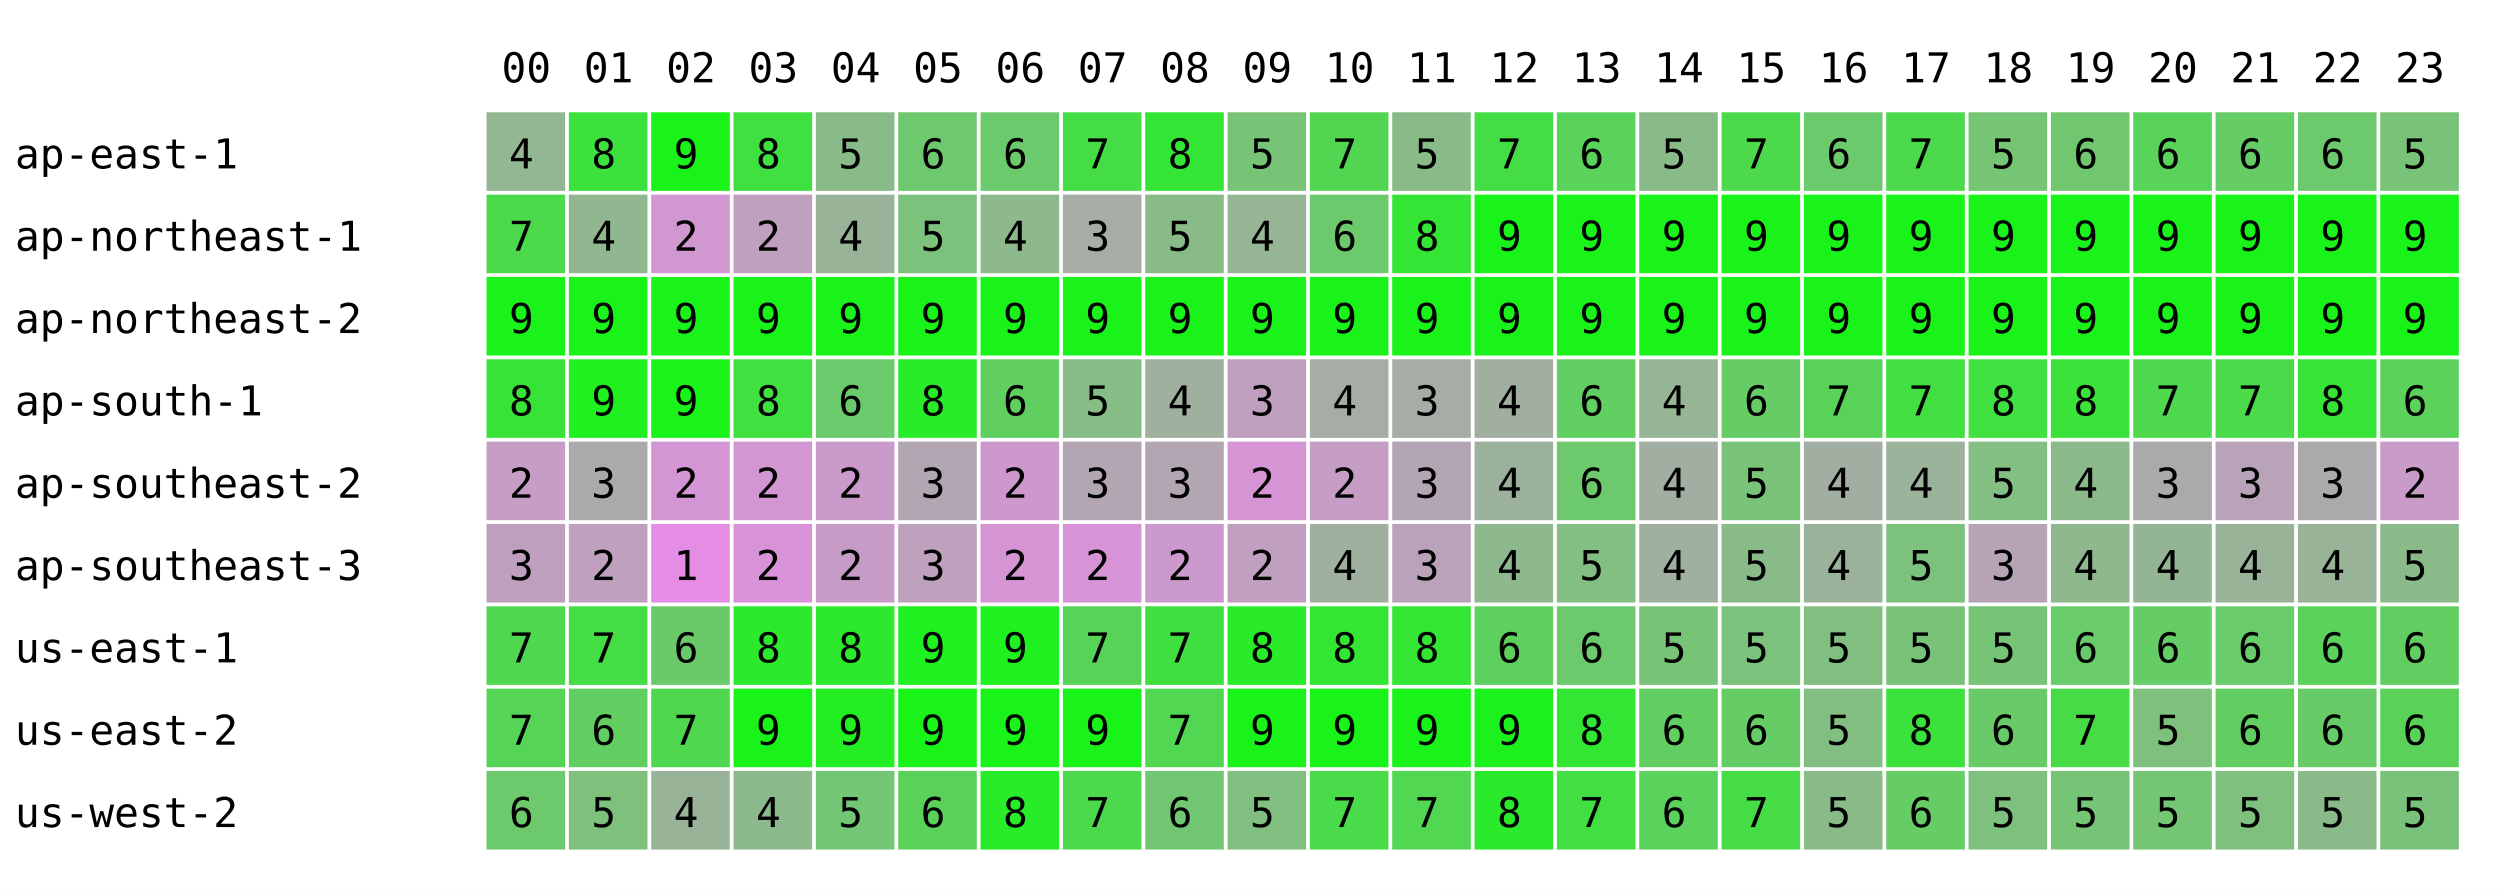
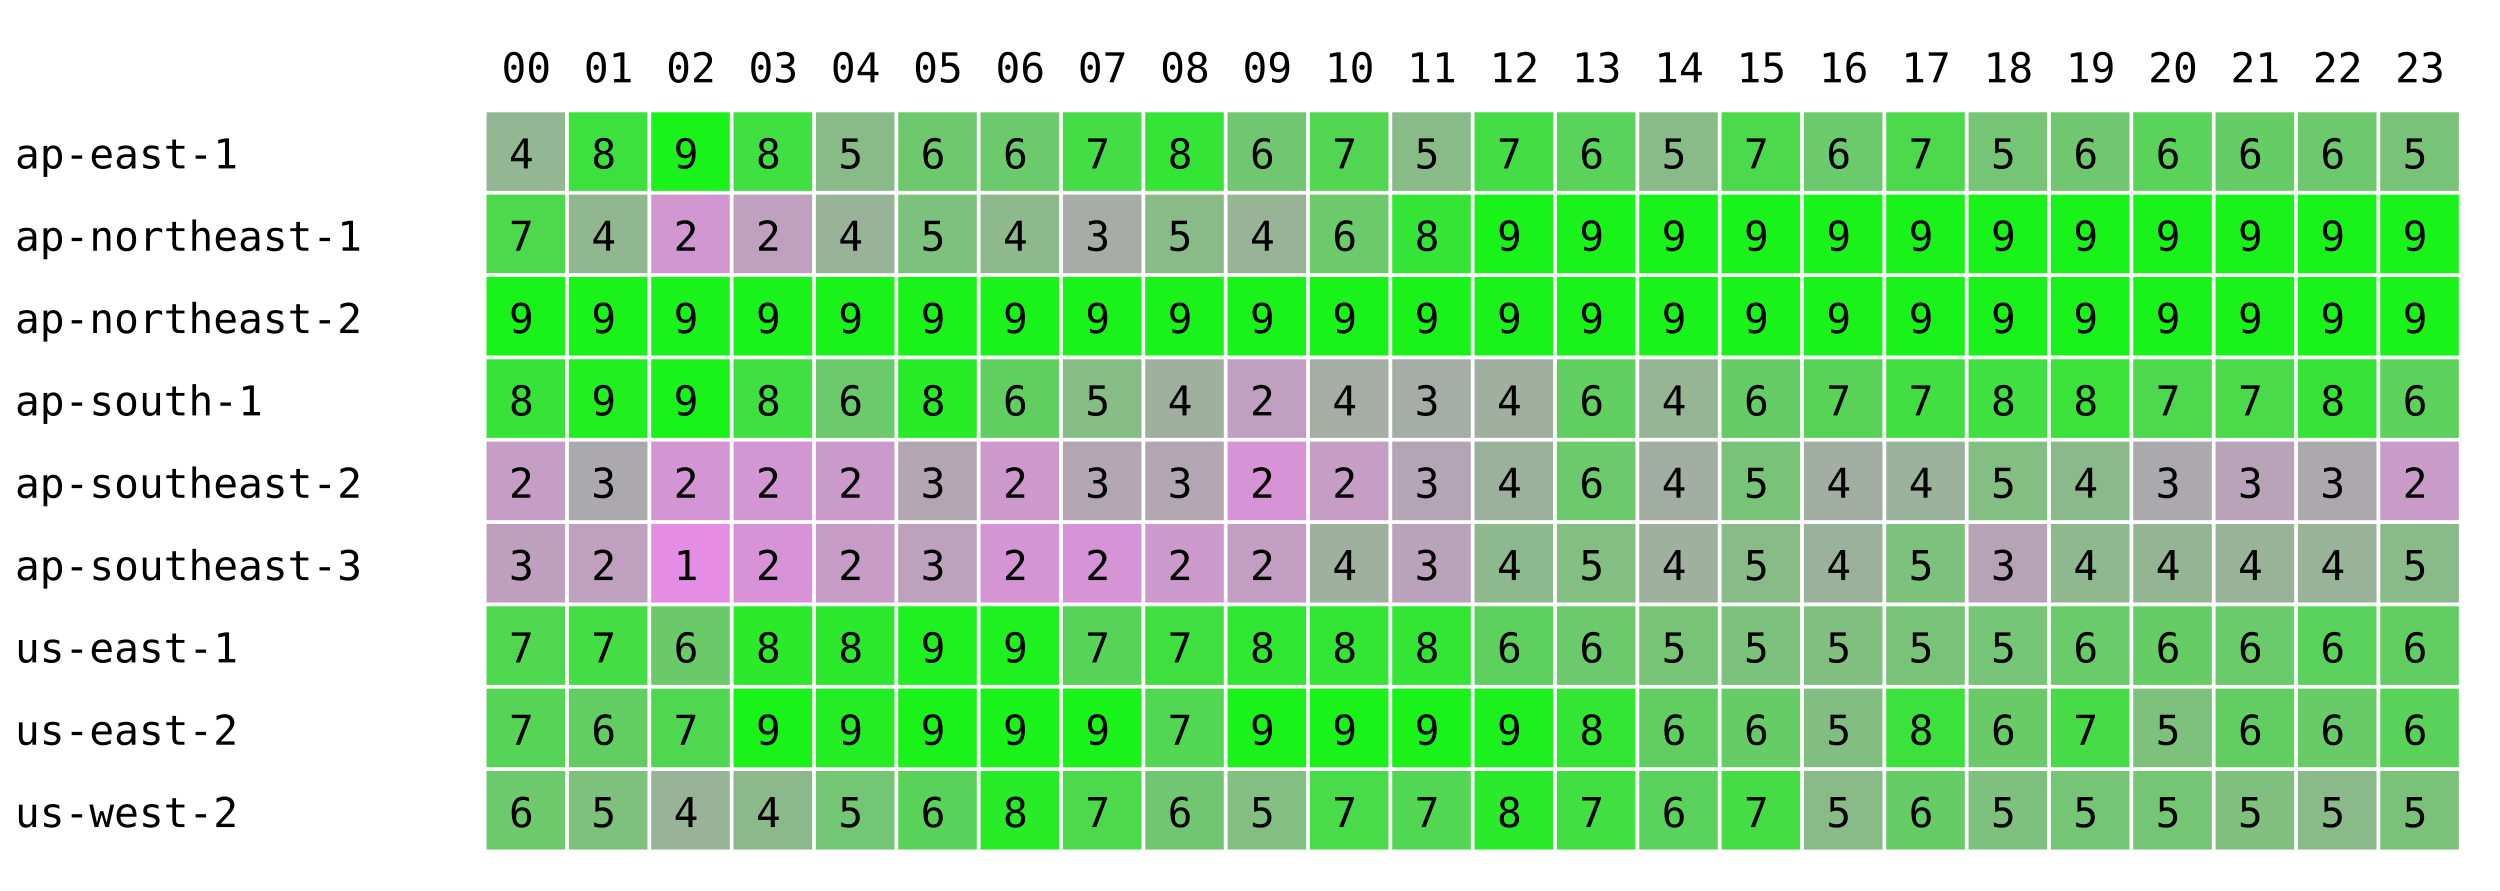
<svg xmlns="http://www.w3.org/2000/svg" width="668" height="238" font-family="monospace" font-size="11">
  <rect width="668" height="238" fill="white" />
  <text x="134" y="22">00</text>
  <text x="156" y="22">01</text>
  <text x="178" y="22">02</text>
  <text x="200" y="22">03</text>
  <text x="222" y="22">04</text>
  <text x="244" y="22">05</text>
  <text x="266" y="22">06</text>
  <text x="288" y="22">07</text>
  <text x="310" y="22">08</text>
  <text x="332" y="22">09</text>
  <text x="354" y="22">10</text>
  <text x="376" y="22">11</text>
  <text x="398" y="22">12</text>
  <text x="420" y="22">13</text>
  <text x="442" y="22">14</text>
  <text x="464" y="22">15</text>
  <text x="486" y="22">16</text>
  <text x="508" y="22">17</text>
  <text x="530" y="22">18</text>
  <text x="552" y="22">19</text>
  <text x="574" y="22">20</text>
  <text x="596" y="22">21</text>
  <text x="618" y="22">22</text>
  <text x="640" y="22">23</text>
  <text x="4" y="45">ap-east-1</text>
  <rect x="130" y="30" width="21" height="21" fill="rgb(147,182,147)" />
  <text x="136" y="45">4</text>
  <rect x="152" y="30" width="21" height="21" fill="rgb(61,225,61)" />
  <text x="158" y="45">8</text>
  <rect x="174" y="30" width="21" height="21" fill="rgb(25,243,25)" />
  <text x="180" y="45">9</text>
  <rect x="196" y="30" width="21" height="21" fill="rgb(63,224,63)" />
  <text x="202" y="45">8</text>
  <rect x="218" y="30" width="21" height="21" fill="rgb(137,187,137)" />
  <text x="224" y="45">5</text>
  <rect x="240" y="30" width="21" height="21" fill="rgb(110,200,110)" />
  <text x="246" y="45">6</text>
  <rect x="262" y="30" width="21" height="21" fill="rgb(107,202,107)" />
  <text x="268" y="45">6</text>
  <rect x="284" y="30" width="21" height="21" fill="rgb(69,221,69)" />
  <text x="290" y="45">7</text>
  <rect x="306" y="30" width="21" height="21" fill="rgb(53,229,53)" />
  <text x="312" y="45">8</text>
-   <rect x="328" y="30" width="21" height="21" fill="rgb(119,196,119)" />
-   <text x="334" y="45">5</text>
+   <rect x="328" y="30" width="21" height="21" fill="rgb(112,199,112)" />
+   <text x="334" y="45">6</text>
  <rect x="350" y="30" width="21" height="21" fill="rgb(82,214,82)" />
  <text x="356" y="45">7</text>
  <rect x="372" y="30" width="21" height="21" fill="rgb(136,187,136)" />
  <text x="378" y="45">5</text>
  <rect x="394" y="30" width="21" height="21" fill="rgb(69,221,69)" />
  <text x="400" y="45">7</text>
  <rect x="416" y="30" width="21" height="21" fill="rgb(89,211,89)" />
  <text x="422" y="45">6</text>
  <rect x="438" y="30" width="21" height="21" fill="rgb(137,187,137)" />
  <text x="444" y="45">5</text>
  <rect x="460" y="30" width="21" height="21" fill="rgb(76,217,76)" />
  <text x="466" y="45">7</text>
  <rect x="482" y="30" width="21" height="21" fill="rgb(107,202,107)" />
  <text x="488" y="45">6</text>
  <rect x="504" y="30" width="21" height="21" fill="rgb(76,217,76)" />
  <text x="510" y="45">7</text>
  <rect x="526" y="30" width="21" height="21" fill="rgb(117,197,117)" />
  <text x="532" y="45">5</text>
  <rect x="548" y="30" width="21" height="21" fill="rgb(112,199,112)" />
  <text x="554" y="45">6</text>
  <rect x="570" y="30" width="21" height="21" fill="rgb(89,211,89)" />
  <text x="576" y="45">6</text>
  <rect x="592" y="30" width="21" height="21" fill="rgb(102,204,102)" />
  <text x="598" y="45">6</text>
  <rect x="614" y="30" width="21" height="21" fill="rgb(109,201,109)" />
  <text x="620" y="45">6</text>
  <rect x="636" y="30" width="21" height="21" fill="rgb(121,195,121)" />
  <text x="642" y="45">5</text>
  <text x="4" y="67">ap-northeast-1</text>
  <rect x="130" y="52" width="21" height="21" fill="rgb(76,217,76)" />
  <text x="136" y="67">7</text>
  <rect x="152" y="52" width="21" height="21" fill="rgb(145,183,145)" />
  <text x="158" y="67">4</text>
  <rect x="174" y="52" width="21" height="21" fill="rgb(208,151,208)" />
  <text x="180" y="67">2</text>
  <rect x="196" y="52" width="21" height="21" fill="rgb(191,160,191)" />
  <text x="202" y="67">2</text>
  <rect x="218" y="52" width="21" height="21" fill="rgb(153,179,153)" />
  <text x="224" y="67">4</text>
  <rect x="240" y="52" width="21" height="21" fill="rgb(124,193,124)" />
  <text x="246" y="67">5</text>
  <rect x="262" y="52" width="21" height="21" fill="rgb(141,185,141)" />
  <text x="268" y="67">4</text>
  <rect x="284" y="52" width="21" height="21" fill="rgb(167,172,167)" />
  <text x="290" y="67">3</text>
  <rect x="306" y="52" width="21" height="21" fill="rgb(136,187,136)" />
  <text x="312" y="67">5</text>
-   <rect x="328" y="52" width="21" height="21" fill="rgb(149,181,149)" />
+   <rect x="328" y="52" width="21" height="21" fill="rgb(151,180,151)" />
  <text x="334" y="67">4</text>
  <rect x="350" y="52" width="21" height="21" fill="rgb(108,201,108)" />
  <text x="356" y="67">6</text>
  <rect x="372" y="52" width="21" height="21" fill="rgb(53,229,53)" />
  <text x="378" y="67">8</text>
  <rect x="394" y="52" width="21" height="21" fill="rgb(25,243,25)" />
  <text x="400" y="67">9</text>
  <rect x="416" y="52" width="21" height="21" fill="rgb(25,243,25)" />
  <text x="422" y="67">9</text>
  <rect x="438" y="52" width="21" height="21" fill="rgb(25,243,25)" />
  <text x="444" y="67">9</text>
  <rect x="460" y="52" width="21" height="21" fill="rgb(25,243,25)" />
  <text x="466" y="67">9</text>
  <rect x="482" y="52" width="21" height="21" fill="rgb(25,243,25)" />
  <text x="488" y="67">9</text>
  <rect x="504" y="52" width="21" height="21" fill="rgb(25,243,25)" />
  <text x="510" y="67">9</text>
  <rect x="526" y="52" width="21" height="21" fill="rgb(25,243,25)" />
  <text x="532" y="67">9</text>
  <rect x="548" y="52" width="21" height="21" fill="rgb(25,243,25)" />
  <text x="554" y="67">9</text>
  <rect x="570" y="52" width="21" height="21" fill="rgb(25,243,25)" />
  <text x="576" y="67">9</text>
  <rect x="592" y="52" width="21" height="21" fill="rgb(25,243,25)" />
  <text x="598" y="67">9</text>
  <rect x="614" y="52" width="21" height="21" fill="rgb(25,243,25)" />
  <text x="620" y="67">9</text>
  <rect x="636" y="52" width="21" height="21" fill="rgb(25,243,25)" />
  <text x="642" y="67">9</text>
  <text x="4" y="89">ap-northeast-2</text>
  <rect x="130" y="74" width="21" height="21" fill="rgb(25,243,25)" />
  <text x="136" y="89">9</text>
  <rect x="152" y="74" width="21" height="21" fill="rgb(25,243,25)" />
  <text x="158" y="89">9</text>
  <rect x="174" y="74" width="21" height="21" fill="rgb(25,243,25)" />
  <text x="180" y="89">9</text>
  <rect x="196" y="74" width="21" height="21" fill="rgb(25,243,25)" />
  <text x="202" y="89">9</text>
  <rect x="218" y="74" width="21" height="21" fill="rgb(25,243,25)" />
  <text x="224" y="89">9</text>
  <rect x="240" y="74" width="21" height="21" fill="rgb(25,243,25)" />
  <text x="246" y="89">9</text>
  <rect x="262" y="74" width="21" height="21" fill="rgb(25,243,25)" />
  <text x="268" y="89">9</text>
  <rect x="284" y="74" width="21" height="21" fill="rgb(25,243,25)" />
  <text x="290" y="89">9</text>
  <rect x="306" y="74" width="21" height="21" fill="rgb(25,243,25)" />
  <text x="312" y="89">9</text>
  <rect x="328" y="74" width="21" height="21" fill="rgb(25,243,25)" />
  <text x="334" y="89">9</text>
  <rect x="350" y="74" width="21" height="21" fill="rgb(25,243,25)" />
  <text x="356" y="89">9</text>
  <rect x="372" y="74" width="21" height="21" fill="rgb(25,243,25)" />
  <text x="378" y="89">9</text>
  <rect x="394" y="74" width="21" height="21" fill="rgb(25,243,25)" />
  <text x="400" y="89">9</text>
  <rect x="416" y="74" width="21" height="21" fill="rgb(25,243,25)" />
  <text x="422" y="89">9</text>
  <rect x="438" y="74" width="21" height="21" fill="rgb(25,243,25)" />
  <text x="444" y="89">9</text>
  <rect x="460" y="74" width="21" height="21" fill="rgb(25,243,25)" />
  <text x="466" y="89">9</text>
  <rect x="482" y="74" width="21" height="21" fill="rgb(25,243,25)" />
  <text x="488" y="89">9</text>
  <rect x="504" y="74" width="21" height="21" fill="rgb(25,243,25)" />
  <text x="510" y="89">9</text>
  <rect x="526" y="74" width="21" height="21" fill="rgb(25,243,25)" />
  <text x="532" y="89">9</text>
  <rect x="548" y="74" width="21" height="21" fill="rgb(25,243,25)" />
  <text x="554" y="89">9</text>
  <rect x="570" y="74" width="21" height="21" fill="rgb(25,243,25)" />
  <text x="576" y="89">9</text>
  <rect x="592" y="74" width="21" height="21" fill="rgb(25,243,25)" />
  <text x="598" y="89">9</text>
  <rect x="614" y="74" width="21" height="21" fill="rgb(25,243,25)" />
  <text x="620" y="89">9</text>
  <rect x="636" y="74" width="21" height="21" fill="rgb(25,243,25)" />
  <text x="642" y="89">9</text>
  <text x="4" y="111">ap-south-1</text>
  <rect x="130" y="96" width="21" height="21" fill="rgb(56,227,56)" />
  <text x="136" y="111">8</text>
  <rect x="152" y="96" width="21" height="21" fill="rgb(32,239,32)" />
  <text x="158" y="111">9</text>
  <rect x="174" y="96" width="21" height="21" fill="rgb(25,243,25)" />
  <text x="180" y="111">9</text>
  <rect x="196" y="96" width="21" height="21" fill="rgb(63,224,63)" />
  <text x="202" y="111">8</text>
  <rect x="218" y="96" width="21" height="21" fill="rgb(107,202,107)" />
  <text x="224" y="111">6</text>
  <rect x="240" y="96" width="21" height="21" fill="rgb(39,236,39)" />
  <text x="246" y="111">8</text>
  <rect x="262" y="96" width="21" height="21" fill="rgb(96,207,96)" />
  <text x="268" y="111">6</text>
  <rect x="284" y="96" width="21" height="21" fill="rgb(134,188,134)" />
  <text x="290" y="111">5</text>
  <rect x="306" y="96" width="21" height="21" fill="rgb(159,176,159)" />
  <text x="312" y="111">4</text>
-   <rect x="328" y="96" width="21" height="21" fill="rgb(190,160,190)" />
-   <text x="334" y="111">3</text>
+   <rect x="328" y="96" width="21" height="21" fill="rgb(193,159,193)" />
+   <text x="334" y="111">2</text>
  <rect x="350" y="96" width="21" height="21" fill="rgb(165,173,165)" />
  <text x="356" y="111">4</text>
  <rect x="372" y="96" width="21" height="21" fill="rgb(166,172,166)" />
  <text x="378" y="111">3</text>
  <rect x="394" y="96" width="21" height="21" fill="rgb(160,175,160)" />
  <text x="400" y="111">4</text>
  <rect x="416" y="96" width="21" height="21" fill="rgb(97,207,97)" />
  <text x="422" y="111">6</text>
  <rect x="438" y="96" width="21" height="21" fill="rgb(149,181,149)" />
  <text x="444" y="111">4</text>
  <rect x="460" y="96" width="21" height="21" fill="rgb(102,204,102)" />
  <text x="466" y="111">6</text>
  <rect x="482" y="96" width="21" height="21" fill="rgb(88,211,88)" />
  <text x="488" y="111">7</text>
  <rect x="504" y="96" width="21" height="21" fill="rgb(65,223,65)" />
  <text x="510" y="111">7</text>
  <rect x="526" y="96" width="21" height="21" fill="rgb(63,224,63)" />
  <text x="532" y="111">8</text>
  <rect x="548" y="96" width="21" height="21" fill="rgb(58,226,58)" />
  <text x="554" y="111">8</text>
  <rect x="570" y="96" width="21" height="21" fill="rgb(78,216,78)" />
  <text x="576" y="111">7</text>
  <rect x="592" y="96" width="21" height="21" fill="rgb(74,218,74)" />
  <text x="598" y="111">7</text>
  <rect x="614" y="96" width="21" height="21" fill="rgb(56,227,56)" />
  <text x="620" y="111">8</text>
  <rect x="636" y="96" width="21" height="21" fill="rgb(92,209,92)" />
  <text x="642" y="111">6</text>
  <text x="4" y="133">ap-southeast-2</text>
  <rect x="130" y="118" width="21" height="21" fill="rgb(197,157,197)" />
  <text x="136" y="133">2</text>
  <rect x="152" y="118" width="21" height="21" fill="rgb(172,169,172)" />
  <text x="158" y="133">3</text>
  <rect x="174" y="118" width="21" height="21" fill="rgb(212,149,212)" />
  <text x="180" y="133">2</text>
  <rect x="196" y="118" width="21" height="21" fill="rgb(210,150,210)" />
  <text x="202" y="133">2</text>
  <rect x="218" y="118" width="21" height="21" fill="rgb(202,154,202)" />
  <text x="224" y="133">2</text>
  <rect x="240" y="118" width="21" height="21" fill="rgb(178,166,178)" />
  <text x="246" y="133">3</text>
  <rect x="262" y="118" width="21" height="21" fill="rgb(205,153,205)" />
  <text x="268" y="133">2</text>
  <rect x="284" y="118" width="21" height="21" fill="rgb(178,166,178)" />
  <text x="290" y="133">3</text>
  <rect x="306" y="118" width="21" height="21" fill="rgb(178,166,178)" />
  <text x="312" y="133">3</text>
-   <rect x="328" y="118" width="21" height="21" fill="rgb(213,149,213)" />
+   <rect x="328" y="118" width="21" height="21" fill="rgb(214,148,214)" />
  <text x="334" y="133">2</text>
  <rect x="350" y="118" width="21" height="21" fill="rgb(197,157,197)" />
  <text x="356" y="133">2</text>
  <rect x="372" y="118" width="21" height="21" fill="rgb(180,165,180)" />
  <text x="378" y="133">3</text>
  <rect x="394" y="118" width="21" height="21" fill="rgb(156,177,156)" />
  <text x="400" y="133">4</text>
  <rect x="416" y="118" width="21" height="21" fill="rgb(108,201,108)" />
  <text x="422" y="133">6</text>
  <rect x="438" y="118" width="21" height="21" fill="rgb(163,174,163)" />
  <text x="444" y="133">4</text>
  <rect x="460" y="118" width="21" height="21" fill="rgb(121,195,121)" />
  <text x="466" y="133">5</text>
  <rect x="482" y="118" width="21" height="21" fill="rgb(163,174,163)" />
  <text x="488" y="133">4</text>
  <rect x="504" y="118" width="21" height="21" fill="rgb(155,178,155)" />
  <text x="510" y="133">4</text>
  <rect x="526" y="118" width="21" height="21" fill="rgb(131,190,131)" />
  <text x="532" y="133">5</text>
  <rect x="548" y="118" width="21" height="21" fill="rgb(140,185,140)" />
  <text x="554" y="133">4</text>
  <rect x="570" y="118" width="21" height="21" fill="rgb(172,169,172)" />
  <text x="576" y="133">3</text>
  <rect x="592" y="118" width="21" height="21" fill="rgb(184,163,184)" />
  <text x="598" y="133">3</text>
  <rect x="614" y="118" width="21" height="21" fill="rgb(172,169,172)" />
  <text x="620" y="133">3</text>
  <rect x="636" y="118" width="21" height="21" fill="rgb(200,155,200)" />
  <text x="642" y="133">2</text>
  <text x="4" y="155">ap-southeast-3</text>
  <rect x="130" y="140" width="21" height="21" fill="rgb(190,160,190)" />
  <text x="136" y="155">3</text>
  <rect x="152" y="140" width="21" height="21" fill="rgb(191,160,191)" />
  <text x="158" y="155">2</text>
  <rect x="174" y="140" width="21" height="21" fill="rgb(229,141,229)" />
  <text x="180" y="155">1</text>
  <rect x="196" y="140" width="21" height="21" fill="rgb(216,147,216)" />
  <text x="202" y="155">2</text>
  <rect x="218" y="140" width="21" height="21" fill="rgb(198,156,198)" />
  <text x="224" y="155">2</text>
  <rect x="240" y="140" width="21" height="21" fill="rgb(189,161,189)" />
  <text x="246" y="155">3</text>
  <rect x="262" y="140" width="21" height="21" fill="rgb(213,149,213)" />
  <text x="268" y="155">2</text>
  <rect x="284" y="140" width="21" height="21" fill="rgb(214,148,214)" />
  <text x="290" y="155">2</text>
  <rect x="306" y="140" width="21" height="21" fill="rgb(204,153,204)" />
  <text x="312" y="155">2</text>
-   <rect x="328" y="140" width="21" height="21" fill="rgb(192,159,192)" />
+   <rect x="328" y="140" width="21" height="21" fill="rgb(194,158,194)" />
  <text x="334" y="155">2</text>
  <rect x="350" y="140" width="21" height="21" fill="rgb(159,176,159)" />
  <text x="356" y="155">4</text>
  <rect x="372" y="140" width="21" height="21" fill="rgb(187,162,187)" />
  <text x="378" y="155">3</text>
  <rect x="394" y="140" width="21" height="21" fill="rgb(142,184,142)" />
  <text x="400" y="155">4</text>
  <rect x="416" y="140" width="21" height="21" fill="rgb(131,190,131)" />
  <text x="422" y="155">5</text>
  <rect x="438" y="140" width="21" height="21" fill="rgb(159,176,159)" />
  <text x="444" y="155">4</text>
  <rect x="460" y="140" width="21" height="21" fill="rgb(136,187,136)" />
  <text x="466" y="155">5</text>
  <rect x="482" y="140" width="21" height="21" fill="rgb(154,178,154)" />
  <text x="488" y="155">4</text>
  <rect x="504" y="140" width="21" height="21" fill="rgb(124,193,124)" />
  <text x="510" y="155">5</text>
  <rect x="526" y="140" width="21" height="21" fill="rgb(182,164,182)" />
  <text x="532" y="155">3</text>
  <rect x="548" y="140" width="21" height="21" fill="rgb(143,184,143)" />
  <text x="554" y="155">4</text>
  <rect x="570" y="140" width="21" height="21" fill="rgb(148,181,148)" />
  <text x="576" y="155">4</text>
  <rect x="592" y="140" width="21" height="21" fill="rgb(153,179,153)" />
  <text x="598" y="155">4</text>
  <rect x="614" y="140" width="21" height="21" fill="rgb(153,179,153)" />
  <text x="620" y="155">4</text>
  <rect x="636" y="140" width="21" height="21" fill="rgb(138,186,138)" />
  <text x="642" y="155">5</text>
  <text x="4" y="177">us-east-1</text>
  <rect x="130" y="162" width="21" height="21" fill="rgb(79,216,79)" />
  <text x="136" y="177">7</text>
  <rect x="152" y="162" width="21" height="21" fill="rgb(68,221,68)" />
  <text x="158" y="177">7</text>
  <rect x="174" y="162" width="21" height="21" fill="rgb(106,202,106)" />
  <text x="180" y="177">6</text>
  <rect x="196" y="162" width="21" height="21" fill="rgb(44,233,44)" />
  <text x="202" y="177">8</text>
  <rect x="218" y="162" width="21" height="21" fill="rgb(45,233,45)" />
  <text x="224" y="177">8</text>
  <rect x="240" y="162" width="21" height="21" fill="rgb(31,240,31)" />
  <text x="246" y="177">9</text>
  <rect x="262" y="162" width="21" height="21" fill="rgb(31,240,31)" />
  <text x="268" y="177">9</text>
  <rect x="284" y="162" width="21" height="21" fill="rgb(87,212,87)" />
  <text x="290" y="177">7</text>
  <rect x="306" y="162" width="21" height="21" fill="rgb(64,223,64)" />
  <text x="312" y="177">7</text>
-   <rect x="328" y="162" width="21" height="21" fill="rgb(41,235,41)" />
+   <rect x="328" y="162" width="21" height="21" fill="rgb(49,231,49)" />
  <text x="334" y="177">8</text>
  <rect x="350" y="162" width="21" height="21" fill="rgb(51,230,51)" />
  <text x="356" y="177">8</text>
  <rect x="372" y="162" width="21" height="21" fill="rgb(51,230,51)" />
  <text x="378" y="177">8</text>
  <rect x="394" y="162" width="21" height="21" fill="rgb(94,208,94)" />
  <text x="400" y="177">6</text>
  <rect x="416" y="162" width="21" height="21" fill="rgb(108,201,108)" />
  <text x="422" y="177">6</text>
  <rect x="438" y="162" width="21" height="21" fill="rgb(119,196,119)" />
  <text x="444" y="177">5</text>
  <rect x="460" y="162" width="21" height="21" fill="rgb(124,193,124)" />
  <text x="466" y="177">5</text>
  <rect x="482" y="162" width="21" height="21" fill="rgb(129,191,129)" />
  <text x="488" y="177">5</text>
  <rect x="504" y="162" width="21" height="21" fill="rgb(121,195,121)" />
  <text x="510" y="177">5</text>
  <rect x="526" y="162" width="21" height="21" fill="rgb(118,196,118)" />
  <text x="532" y="177">5</text>
  <rect x="548" y="162" width="21" height="21" fill="rgb(105,203,105)" />
  <text x="554" y="177">6</text>
  <rect x="570" y="162" width="21" height="21" fill="rgb(102,204,102)" />
  <text x="576" y="177">6</text>
  <rect x="592" y="162" width="21" height="21" fill="rgb(105,203,105)" />
  <text x="598" y="177">6</text>
  <rect x="614" y="162" width="21" height="21" fill="rgb(91,210,91)" />
  <text x="620" y="177">6</text>
  <rect x="636" y="162" width="21" height="21" fill="rgb(98,206,98)" />
  <text x="642" y="177">6</text>
  <text x="4" y="199">us-east-2</text>
  <rect x="130" y="184" width="21" height="21" fill="rgb(86,212,86)" />
  <text x="136" y="199">7</text>
  <rect x="152" y="184" width="21" height="21" fill="rgb(98,206,98)" />
  <text x="158" y="199">6</text>
  <rect x="174" y="184" width="21" height="21" fill="rgb(80,215,80)" />
  <text x="180" y="199">7</text>
  <rect x="196" y="184" width="21" height="21" fill="rgb(25,243,25)" />
  <text x="202" y="199">9</text>
  <rect x="218" y="184" width="21" height="21" fill="rgb(35,238,35)" />
  <text x="224" y="199">9</text>
  <rect x="240" y="184" width="21" height="21" fill="rgb(25,243,25)" />
  <text x="246" y="199">9</text>
  <rect x="262" y="184" width="21" height="21" fill="rgb(25,243,25)" />
  <text x="268" y="199">9</text>
  <rect x="284" y="184" width="21" height="21" fill="rgb(25,243,25)" />
  <text x="290" y="199">9</text>
  <rect x="306" y="184" width="21" height="21" fill="rgb(81,215,81)" />
  <text x="312" y="199">7</text>
  <rect x="328" y="184" width="21" height="21" fill="rgb(25,243,25)" />
  <text x="334" y="199">9</text>
  <rect x="350" y="184" width="21" height="21" fill="rgb(25,243,25)" />
  <text x="356" y="199">9</text>
  <rect x="372" y="184" width="21" height="21" fill="rgb(25,243,25)" />
  <text x="378" y="199">9</text>
  <rect x="394" y="184" width="21" height="21" fill="rgb(29,241,29)" />
  <text x="400" y="199">9</text>
  <rect x="416" y="184" width="21" height="21" fill="rgb(51,230,51)" />
  <text x="422" y="199">8</text>
  <rect x="438" y="184" width="21" height="21" fill="rgb(98,206,98)" />
  <text x="444" y="199">6</text>
  <rect x="460" y="184" width="21" height="21" fill="rgb(102,204,102)" />
  <text x="466" y="199">6</text>
  <rect x="482" y="184" width="21" height="21" fill="rgb(130,190,130)" />
  <text x="488" y="199">5</text>
  <rect x="504" y="184" width="21" height="21" fill="rgb(59,226,59)" />
  <text x="510" y="199">8</text>
  <rect x="526" y="184" width="21" height="21" fill="rgb(104,203,104)" />
  <text x="532" y="199">6</text>
  <rect x="548" y="184" width="21" height="21" fill="rgb(71,220,71)" />
  <text x="554" y="199">7</text>
  <rect x="570" y="184" width="21" height="21" fill="rgb(125,193,125)" />
  <text x="576" y="199">5</text>
  <rect x="592" y="184" width="21" height="21" fill="rgb(98,206,98)" />
  <text x="598" y="199">6</text>
  <rect x="614" y="184" width="21" height="21" fill="rgb(103,204,103)" />
  <text x="620" y="199">6</text>
  <rect x="636" y="184" width="21" height="21" fill="rgb(90,210,90)" />
  <text x="642" y="199">6</text>
  <text x="4" y="221">us-west-2</text>
  <rect x="130" y="206" width="21" height="21" fill="rgb(108,201,108)" />
  <text x="136" y="221">6</text>
  <rect x="152" y="206" width="21" height="21" fill="rgb(125,193,125)" />
  <text x="158" y="221">5</text>
  <rect x="174" y="206" width="21" height="21" fill="rgb(153,179,153)" />
  <text x="180" y="221">4</text>
  <rect x="196" y="206" width="21" height="21" fill="rgb(140,185,140)" />
  <text x="202" y="221">4</text>
  <rect x="218" y="206" width="21" height="21" fill="rgb(115,198,115)" />
  <text x="224" y="221">5</text>
  <rect x="240" y="206" width="21" height="21" fill="rgb(90,210,90)" />
  <text x="246" y="221">6</text>
  <rect x="262" y="206" width="21" height="21" fill="rgb(39,236,39)" />
  <text x="268" y="221">8</text>
  <rect x="284" y="206" width="21" height="21" fill="rgb(76,217,76)" />
  <text x="290" y="221">7</text>
  <rect x="306" y="206" width="21" height="21" fill="rgb(113,199,113)" />
  <text x="312" y="221">6</text>
-   <rect x="328" y="206" width="21" height="21" fill="rgb(129,191,129)" />
+   <rect x="328" y="206" width="21" height="21" fill="rgb(131,190,131)" />
  <text x="334" y="221">5</text>
  <rect x="350" y="206" width="21" height="21" fill="rgb(73,219,73)" />
  <text x="356" y="221">7</text>
  <rect x="372" y="206" width="21" height="21" fill="rgb(81,215,81)" />
  <text x="378" y="221">7</text>
  <rect x="394" y="206" width="21" height="21" fill="rgb(43,234,43)" />
  <text x="400" y="221">8</text>
  <rect x="416" y="206" width="21" height="21" fill="rgb(65,223,65)" />
  <text x="422" y="221">7</text>
  <rect x="438" y="206" width="21" height="21" fill="rgb(91,210,91)" />
  <text x="444" y="221">6</text>
  <rect x="460" y="206" width="21" height="21" fill="rgb(70,220,70)" />
  <text x="466" y="221">7</text>
  <rect x="482" y="206" width="21" height="21" fill="rgb(136,187,136)" />
  <text x="488" y="221">5</text>
  <rect x="504" y="206" width="21" height="21" fill="rgb(102,204,102)" />
  <text x="510" y="221">6</text>
  <rect x="526" y="206" width="21" height="21" fill="rgb(126,192,126)" />
  <text x="532" y="221">5</text>
  <rect x="548" y="206" width="21" height="21" fill="rgb(118,196,118)" />
  <text x="554" y="221">5</text>
  <rect x="570" y="206" width="21" height="21" fill="rgb(116,197,116)" />
  <text x="576" y="221">5</text>
  <rect x="592" y="206" width="21" height="21" fill="rgb(127,192,127)" />
  <text x="598" y="221">5</text>
  <rect x="614" y="206" width="21" height="21" fill="rgb(138,186,138)" />
  <text x="620" y="221">5</text>
  <rect x="636" y="206" width="21" height="21" fill="rgb(122,194,122)" />
  <text x="642" y="221">5</text>
</svg>
